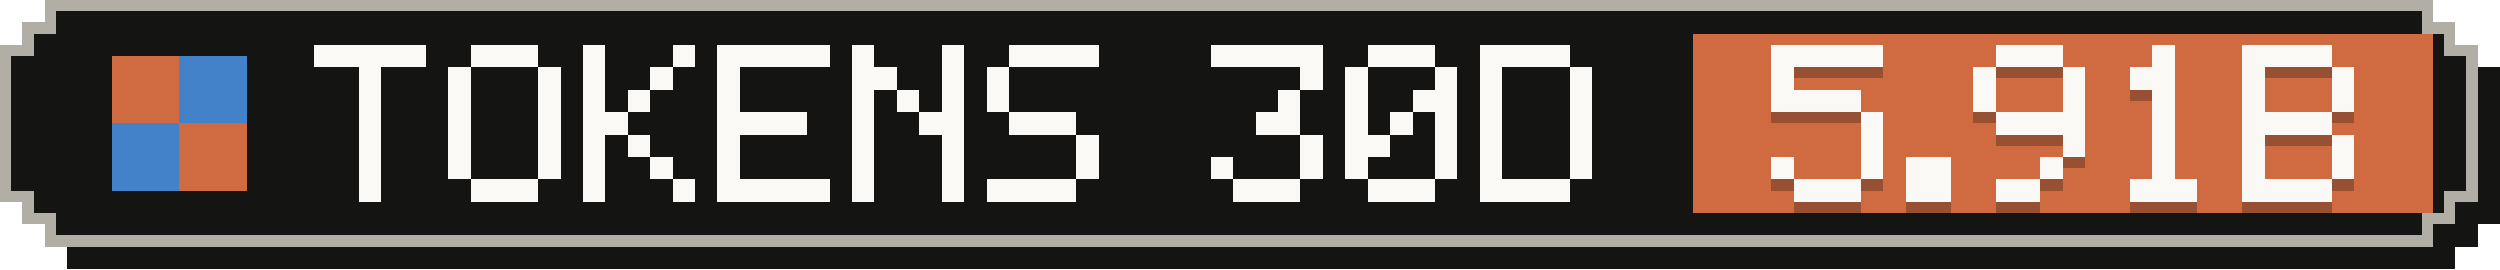
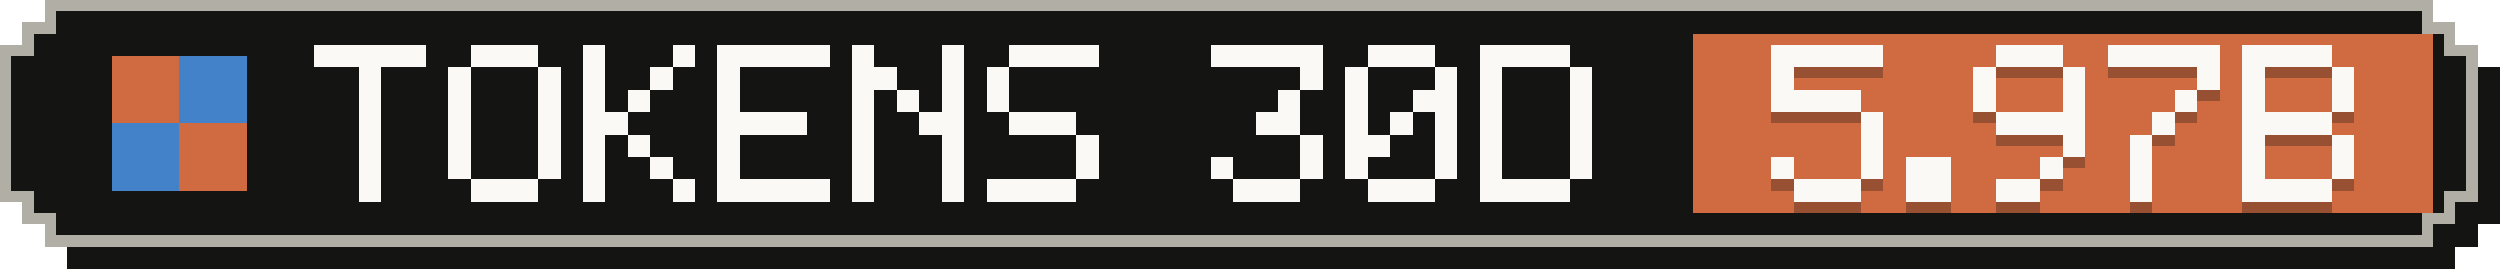
- <svg xmlns="http://www.w3.org/2000/svg" width="223" height="24" viewBox="0 0 223 24" role="img" aria-label="Tokens, last 30 days: 5.91B">
+ <svg xmlns="http://www.w3.org/2000/svg" width="223" height="24" viewBox="0 0 223 24" role="img" aria-label="Tokens, last 30 days: 5.97B">
  <g shape-rendering="crispEdges">
    <path fill="#141413" d="M6,2 H219 V4 H221 V6 H223 V20 H221 V22 H219 V24 H6 V22 H4 V20 H2 V6 H4 V4 H6 Z" />
    <path fill="#b0aea5" d="M4,0 H217 V2 H219 V4 H221 V18 H219 V20 H217 V22 H4 V20 H2 V18 H0 V4 H2 V2 H4 Z" />
    <path fill="#141413" d="M5,1 H216 V3 H218 V5 H220 V17 H218 V19 H216 V21 H5 V19 H3 V17 H1 V5 H3 V3 H5 Z" />
    <rect fill="#d06a41" x="151" y="3" width="66" height="16" />
    <g fill="#d06a41">
      <rect x="10" y="5" width="6" height="6" />
      <rect x="16" y="11" width="6" height="6" />
    </g>
    <g fill="#4382c9">
      <rect x="16" y="5" width="6" height="6" />
      <rect x="10" y="11" width="6" height="6" />
    </g>
    <g fill="#faf9f5">
      <rect x="28" y="4" width="10" height="2" />
      <rect x="32" y="6" width="2" height="2" />
      <rect x="32" y="8" width="2" height="2" />
      <rect x="32" y="10" width="2" height="2" />
      <rect x="32" y="12" width="2" height="2" />
      <rect x="32" y="14" width="2" height="2" />
      <rect x="32" y="16" width="2" height="2" />
      <rect x="42" y="4" width="6" height="2" />
      <rect x="40" y="6" width="2" height="2" />
      <rect x="48" y="6" width="2" height="2" />
      <rect x="40" y="8" width="2" height="2" />
      <rect x="48" y="8" width="2" height="2" />
      <rect x="40" y="10" width="2" height="2" />
      <rect x="48" y="10" width="2" height="2" />
      <rect x="40" y="12" width="2" height="2" />
      <rect x="48" y="12" width="2" height="2" />
      <rect x="40" y="14" width="2" height="2" />
      <rect x="48" y="14" width="2" height="2" />
      <rect x="42" y="16" width="6" height="2" />
      <rect x="52" y="4" width="2" height="2" />
      <rect x="60" y="4" width="2" height="2" />
      <rect x="52" y="6" width="2" height="2" />
      <rect x="58" y="6" width="2" height="2" />
      <rect x="52" y="8" width="2" height="2" />
      <rect x="56" y="8" width="2" height="2" />
      <rect x="52" y="10" width="4" height="2" />
      <rect x="52" y="12" width="2" height="2" />
      <rect x="56" y="12" width="2" height="2" />
      <rect x="52" y="14" width="2" height="2" />
      <rect x="58" y="14" width="2" height="2" />
      <rect x="52" y="16" width="2" height="2" />
      <rect x="60" y="16" width="2" height="2" />
      <rect x="64" y="4" width="10" height="2" />
      <rect x="64" y="6" width="2" height="2" />
      <rect x="64" y="8" width="2" height="2" />
      <rect x="64" y="10" width="8" height="2" />
      <rect x="64" y="12" width="2" height="2" />
      <rect x="64" y="14" width="2" height="2" />
      <rect x="64" y="16" width="10" height="2" />
      <rect x="76" y="4" width="2" height="2" />
      <rect x="84" y="4" width="2" height="2" />
      <rect x="76" y="6" width="4" height="2" />
      <rect x="84" y="6" width="2" height="2" />
      <rect x="76" y="8" width="2" height="2" />
      <rect x="80" y="8" width="2" height="2" />
      <rect x="84" y="8" width="2" height="2" />
      <rect x="76" y="10" width="2" height="2" />
      <rect x="82" y="10" width="4" height="2" />
      <rect x="76" y="12" width="2" height="2" />
      <rect x="84" y="12" width="2" height="2" />
      <rect x="76" y="14" width="2" height="2" />
      <rect x="84" y="14" width="2" height="2" />
      <rect x="76" y="16" width="2" height="2" />
      <rect x="84" y="16" width="2" height="2" />
      <rect x="90" y="4" width="8" height="2" />
      <rect x="88" y="6" width="2" height="2" />
      <rect x="88" y="8" width="2" height="2" />
      <rect x="90" y="10" width="6" height="2" />
      <rect x="96" y="12" width="2" height="2" />
      <rect x="96" y="14" width="2" height="2" />
      <rect x="88" y="16" width="8" height="2" />
      <rect x="108" y="4" width="10" height="2" />
      <rect x="116" y="6" width="2" height="2" />
      <rect x="114" y="8" width="2" height="2" />
      <rect x="112" y="10" width="4" height="2" />
      <rect x="116" y="12" width="2" height="2" />
      <rect x="108" y="14" width="2" height="2" />
      <rect x="116" y="14" width="2" height="2" />
      <rect x="110" y="16" width="6" height="2" />
      <rect x="122" y="4" width="6" height="2" />
      <rect x="120" y="6" width="2" height="2" />
      <rect x="128" y="6" width="2" height="2" />
      <rect x="120" y="8" width="2" height="2" />
      <rect x="126" y="8" width="4" height="2" />
      <rect x="120" y="10" width="2" height="2" />
      <rect x="124" y="10" width="2" height="2" />
      <rect x="128" y="10" width="2" height="2" />
      <rect x="120" y="12" width="4" height="2" />
      <rect x="128" y="12" width="2" height="2" />
      <rect x="120" y="14" width="2" height="2" />
      <rect x="128" y="14" width="2" height="2" />
      <rect x="122" y="16" width="6" height="2" />
      <rect x="132" y="4" width="8" height="2" />
      <rect x="132" y="6" width="2" height="2" />
      <rect x="140" y="6" width="2" height="2" />
      <rect x="132" y="8" width="2" height="2" />
      <rect x="140" y="8" width="2" height="2" />
      <rect x="132" y="10" width="2" height="2" />
      <rect x="140" y="10" width="2" height="2" />
      <rect x="132" y="12" width="2" height="2" />
      <rect x="140" y="12" width="2" height="2" />
      <rect x="132" y="14" width="2" height="2" />
      <rect x="140" y="14" width="2" height="2" />
      <rect x="132" y="16" width="8" height="2" />
    </g>
    <g fill="#141413" fill-opacity=".3">
      <rect x="158" y="5" width="10" height="2" />
      <rect x="158" y="7" width="2" height="2" />
      <rect x="158" y="9" width="8" height="2" />
      <rect x="166" y="11" width="2" height="2" />
      <rect x="166" y="13" width="2" height="2" />
      <rect x="158" y="15" width="2" height="2" />
      <rect x="166" y="15" width="2" height="2" />
      <rect x="160" y="17" width="6" height="2" />
      <rect x="170" y="15" width="4" height="2" />
      <rect x="170" y="17" width="4" height="2" />
      <rect x="178" y="5" width="6" height="2" />
      <rect x="176" y="7" width="2" height="2" />
      <rect x="184" y="7" width="2" height="2" />
      <rect x="176" y="9" width="2" height="2" />
      <rect x="184" y="9" width="2" height="2" />
      <rect x="178" y="11" width="8" height="2" />
      <rect x="184" y="13" width="2" height="2" />
      <rect x="182" y="15" width="2" height="2" />
      <rect x="178" y="17" width="4" height="2" />
-       <rect x="192" y="5" width="2" height="2" />
-       <rect x="190" y="7" width="4" height="2" />
-       <rect x="192" y="9" width="2" height="2" />
+       <rect x="188" y="5" width="10" height="2" />
+       <rect x="196" y="7" width="2" height="2" />
+       <rect x="194" y="9" width="2" height="2" />
      <rect x="192" y="11" width="2" height="2" />
-       <rect x="192" y="13" width="2" height="2" />
-       <rect x="192" y="15" width="2" height="2" />
-       <rect x="190" y="17" width="6" height="2" />
+       <rect x="190" y="13" width="2" height="2" />
+       <rect x="190" y="15" width="2" height="2" />
+       <rect x="190" y="17" width="2" height="2" />
      <rect x="200" y="5" width="8" height="2" />
      <rect x="200" y="7" width="2" height="2" />
      <rect x="208" y="7" width="2" height="2" />
      <rect x="200" y="9" width="2" height="2" />
      <rect x="208" y="9" width="2" height="2" />
      <rect x="200" y="11" width="8" height="2" />
      <rect x="200" y="13" width="2" height="2" />
      <rect x="208" y="13" width="2" height="2" />
      <rect x="200" y="15" width="2" height="2" />
      <rect x="208" y="15" width="2" height="2" />
      <rect x="200" y="17" width="8" height="2" />
    </g>
    <g fill="#faf9f5">
      <rect x="158" y="4" width="10" height="2" />
      <rect x="158" y="6" width="2" height="2" />
      <rect x="158" y="8" width="8" height="2" />
      <rect x="166" y="10" width="2" height="2" />
      <rect x="166" y="12" width="2" height="2" />
      <rect x="158" y="14" width="2" height="2" />
      <rect x="166" y="14" width="2" height="2" />
      <rect x="160" y="16" width="6" height="2" />
      <rect x="170" y="14" width="4" height="2" />
      <rect x="170" y="16" width="4" height="2" />
      <rect x="178" y="4" width="6" height="2" />
      <rect x="176" y="6" width="2" height="2" />
      <rect x="184" y="6" width="2" height="2" />
      <rect x="176" y="8" width="2" height="2" />
      <rect x="184" y="8" width="2" height="2" />
      <rect x="178" y="10" width="8" height="2" />
      <rect x="184" y="12" width="2" height="2" />
      <rect x="182" y="14" width="2" height="2" />
      <rect x="178" y="16" width="4" height="2" />
-       <rect x="192" y="4" width="2" height="2" />
-       <rect x="190" y="6" width="4" height="2" />
-       <rect x="192" y="8" width="2" height="2" />
+       <rect x="188" y="4" width="10" height="2" />
+       <rect x="196" y="6" width="2" height="2" />
+       <rect x="194" y="8" width="2" height="2" />
      <rect x="192" y="10" width="2" height="2" />
-       <rect x="192" y="12" width="2" height="2" />
-       <rect x="192" y="14" width="2" height="2" />
-       <rect x="190" y="16" width="6" height="2" />
+       <rect x="190" y="12" width="2" height="2" />
+       <rect x="190" y="14" width="2" height="2" />
+       <rect x="190" y="16" width="2" height="2" />
      <rect x="200" y="4" width="8" height="2" />
      <rect x="200" y="6" width="2" height="2" />
      <rect x="208" y="6" width="2" height="2" />
      <rect x="200" y="8" width="2" height="2" />
      <rect x="208" y="8" width="2" height="2" />
      <rect x="200" y="10" width="8" height="2" />
      <rect x="200" y="12" width="2" height="2" />
      <rect x="208" y="12" width="2" height="2" />
      <rect x="200" y="14" width="2" height="2" />
      <rect x="208" y="14" width="2" height="2" />
      <rect x="200" y="16" width="8" height="2" />
    </g>
  </g>
</svg>
